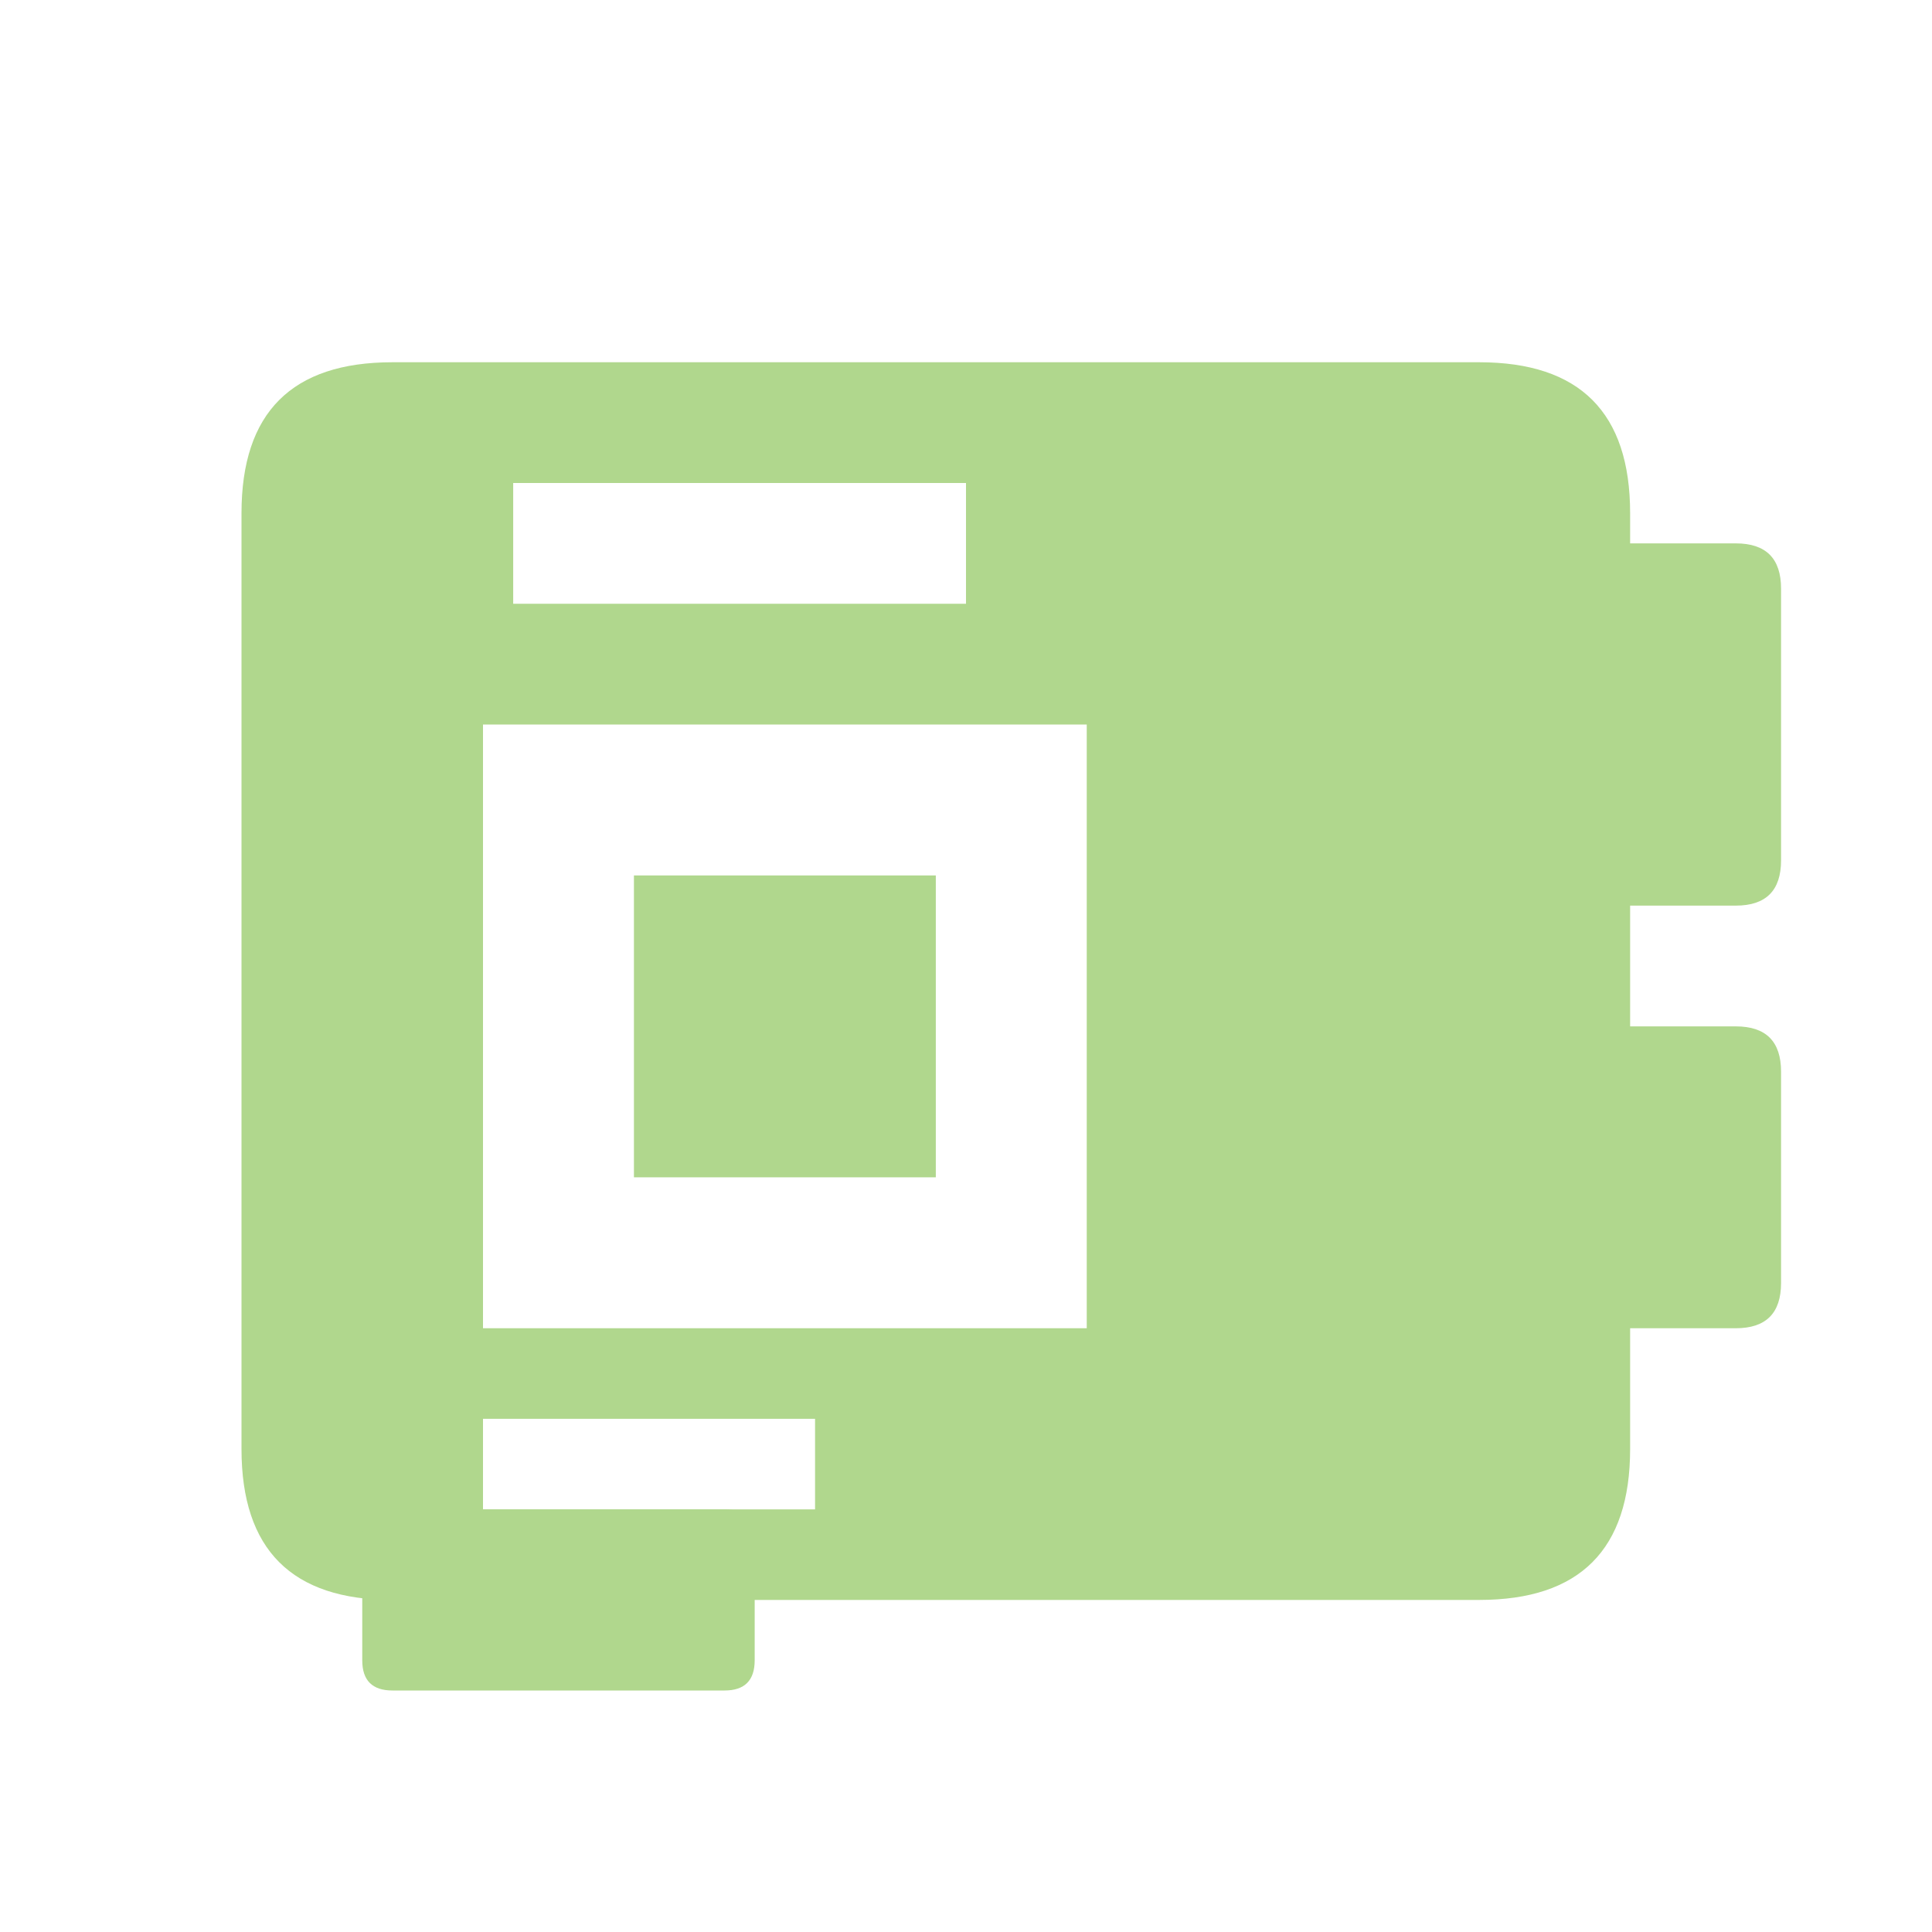
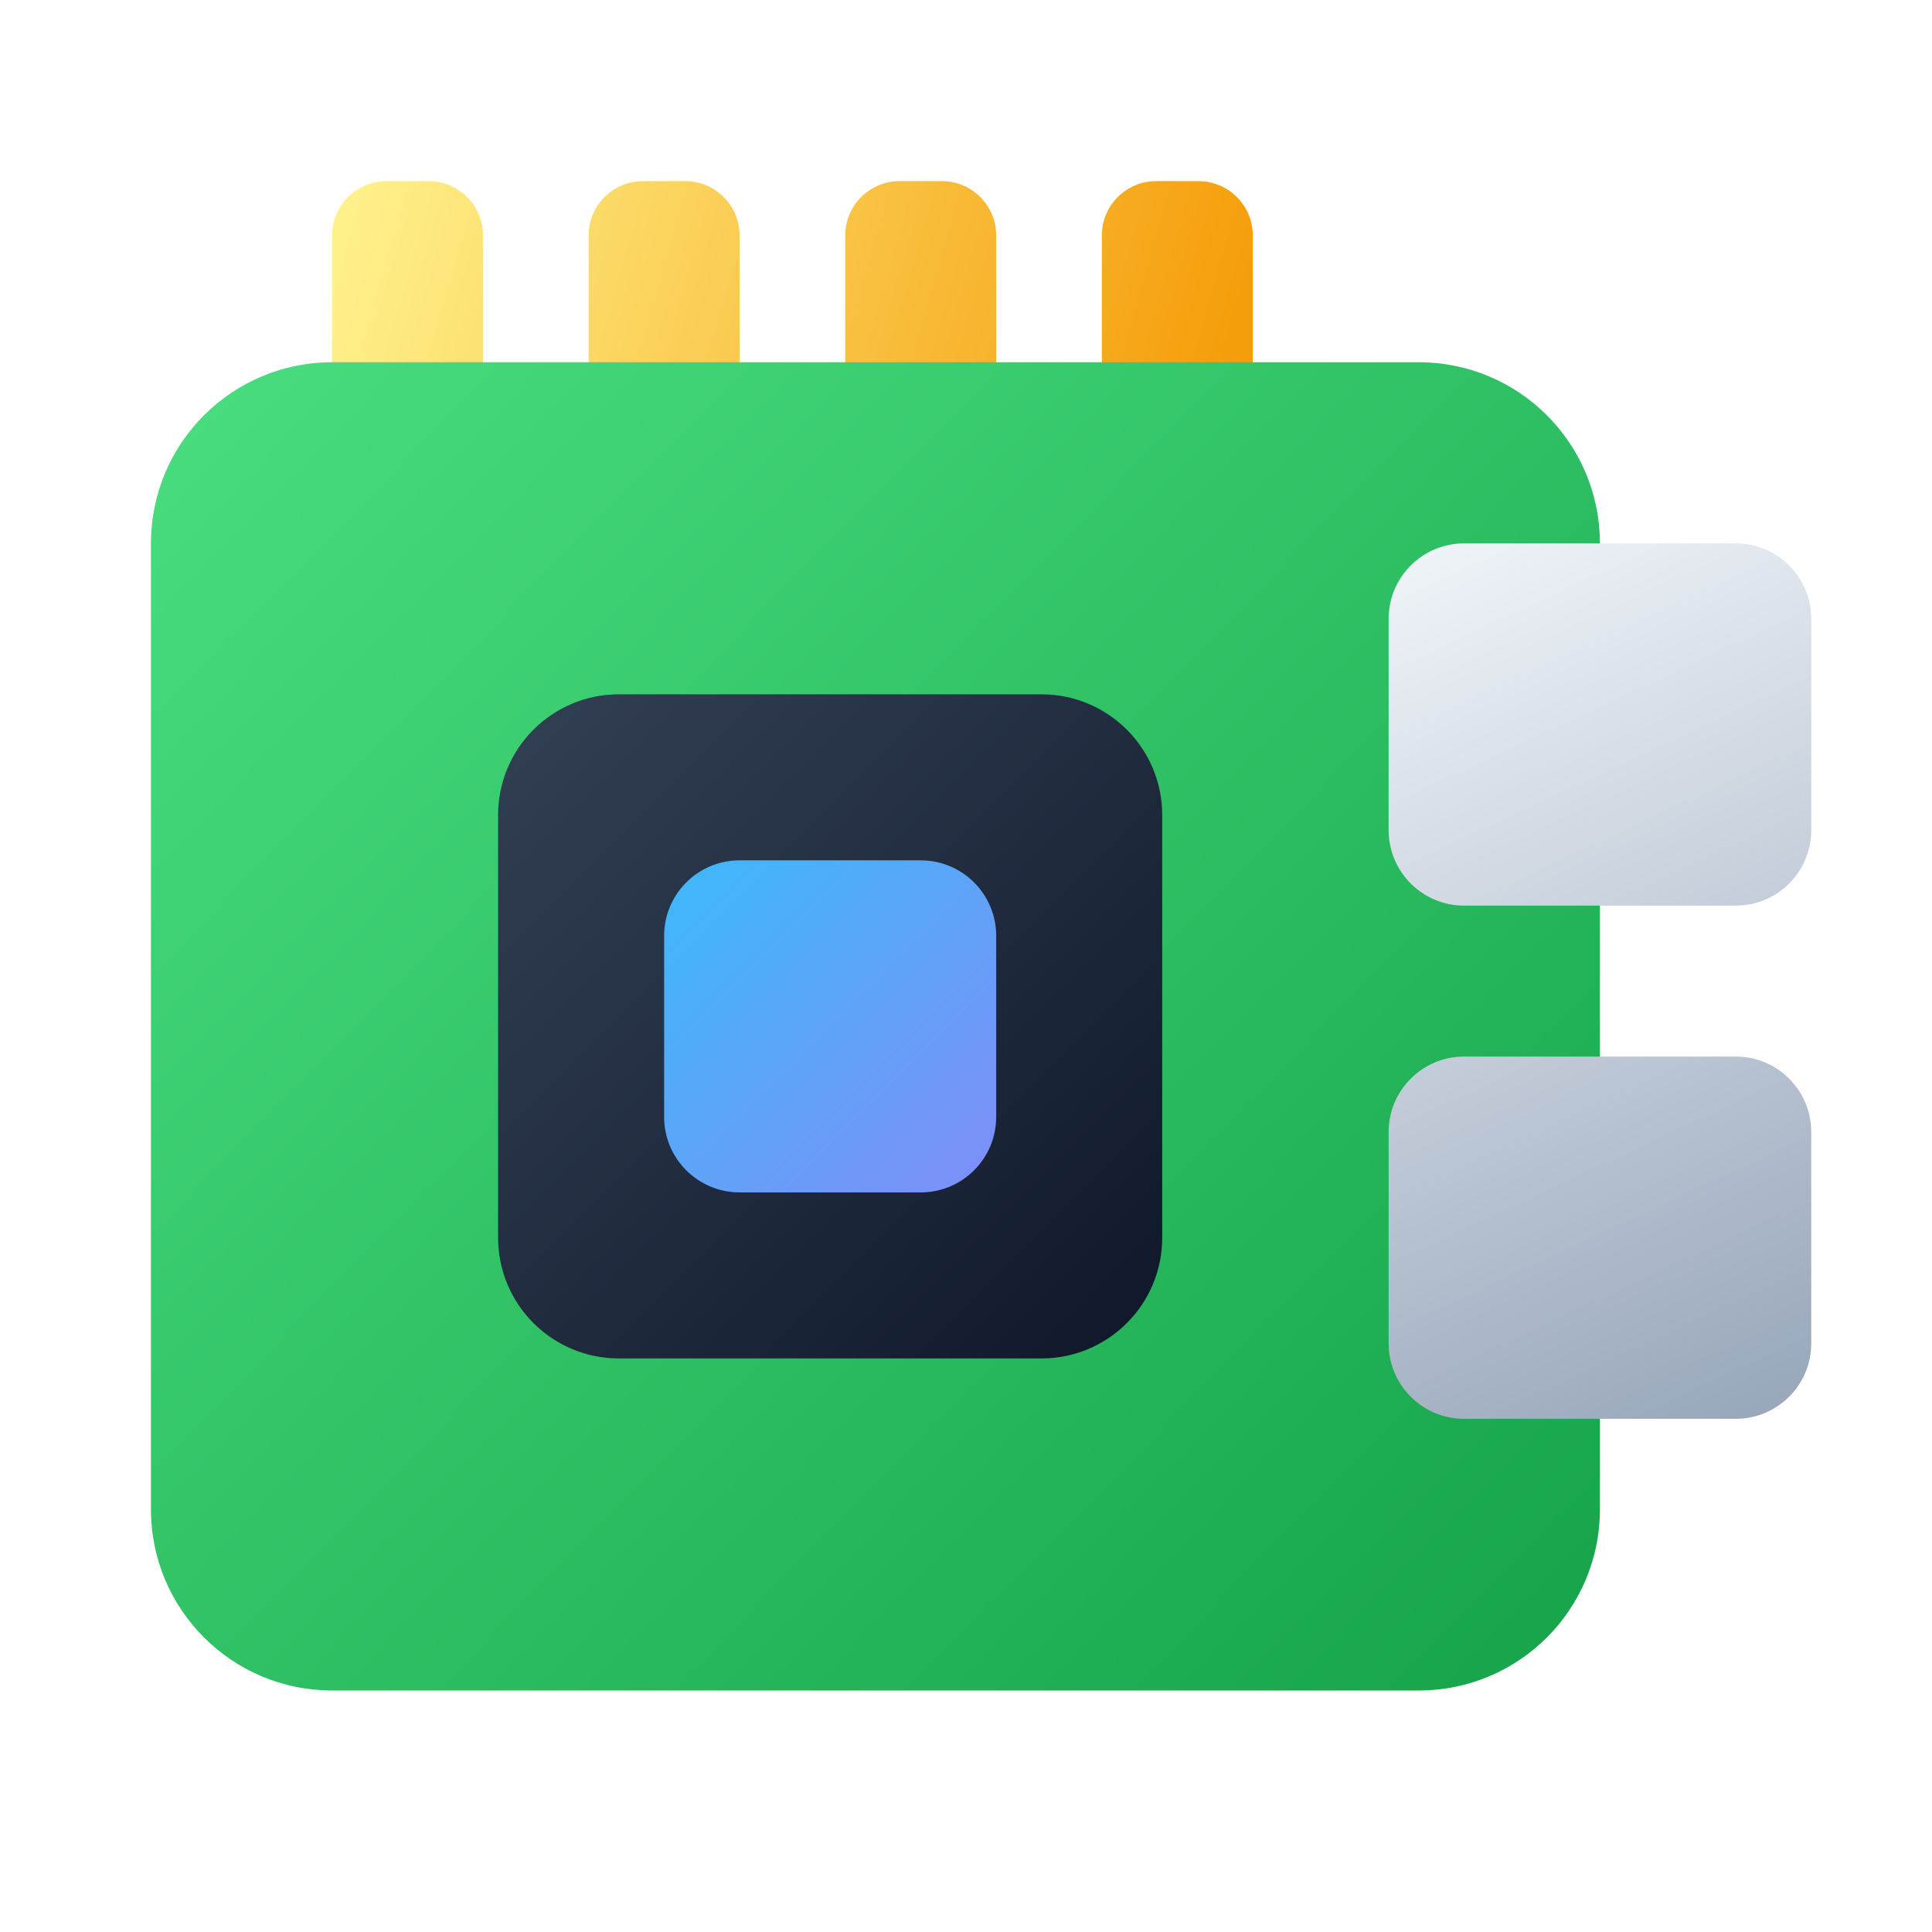
- <svg xmlns="http://www.w3.org/2000/svg" viewBox="0 0 64 64" fill="#B0D78D">
-   <path fill-rule="evenodd" d="M13 12h36q5 0 5 5v31q0 5 -5 5h-36q-5 0 -5 -5v-31q0 -5 5 -5Z M16 24h20v20h-20Z M17 16h15v4h-15Z M16 47h11v3h-11Z" />
-   <path fill-rule="evenodd" d="M21 29h10v10h-10Z" />
-   <path fill-rule="evenodd" d="M52.5 18h5.0q1.5 0 1.5 1.5v9.0q0 1.5 -1.5 1.5h-5.0q-1.5 0 -1.5 -1.5v-9.0q0 -1.5 1.5 -1.5Z" />
-   <path fill-rule="evenodd" d="M52.5 34h5.0q1.5 0 1.5 1.5v7.0q0 1.5 -1.5 1.5h-5.0q-1.5 0 -1.5 -1.5v-7.0q0 -1.5 1.5 -1.5Z" />
-   <path fill-rule="evenodd" d="M13 50h11q1 0 1 1v4q0 1 -1 1h-11q-1 0 -1 -1v-4q0 -1 1 -1Z" />
+ <svg xmlns="http://www.w3.org/2000/svg" viewBox="0 0 64 64">
+   <defs>
+     <linearGradient id="sbPcb" x1="6" y1="11" x2="52" y2="56" gradientUnits="userSpaceOnUse">
+       <stop stop-color="#4ADE80" />
+       <stop offset="1" stop-color="#16A34A" />
+     </linearGradient>
+     <linearGradient id="sbPin" x1="12" y1="6" x2="40" y2="14" gradientUnits="userSpaceOnUse">
+       <stop stop-color="#FEF08A" />
+       <stop offset="1" stop-color="#F59E0B" />
+     </linearGradient>
+     <linearGradient id="sbPort" x1="46" y1="18" x2="60" y2="48" gradientUnits="userSpaceOnUse">
+       <stop stop-color="#F1F5F9" />
+       <stop offset="1" stop-color="#94A3B8" />
+     </linearGradient>
+     <linearGradient id="sbChip" x1="17" y1="22" x2="39" y2="44" gradientUnits="userSpaceOnUse">
+       <stop stop-color="#334155" />
+       <stop offset="1" stop-color="#0F172A" />
+     </linearGradient>
+     <linearGradient id="sbCore" x1="22" y1="27" x2="34" y2="39" gradientUnits="userSpaceOnUse">
+       <stop stop-color="#38BDF8" />
+       <stop offset="1" stop-color="#818CF8" />
+     </linearGradient>
+   </defs>
+   <rect x="11" y="6" width="5" height="8" rx="1.8" fill="url(#sbPin)" />
+   <rect x="19.5" y="6" width="5" height="8" rx="1.8" fill="url(#sbPin)" />
+   <rect x="28" y="6" width="5" height="8" rx="1.8" fill="url(#sbPin)" />
+   <rect x="36.5" y="6" width="5" height="8" rx="1.8" fill="url(#sbPin)" />
+   <rect x="5" y="12" width="48" height="44" rx="6" fill="url(#sbPcb)" />
+   <rect x="16.5" y="23" width="22" height="22" rx="4" fill="url(#sbChip)" />
+   <rect x="22" y="28.5" width="11" height="11" rx="2.5" fill="url(#sbCore)" />
+   <rect x="46" y="18" width="14" height="12" rx="2.5" fill="url(#sbPort)" />
+   <rect x="46" y="35" width="14" height="12" rx="2.5" fill="url(#sbPort)" />
</svg>
